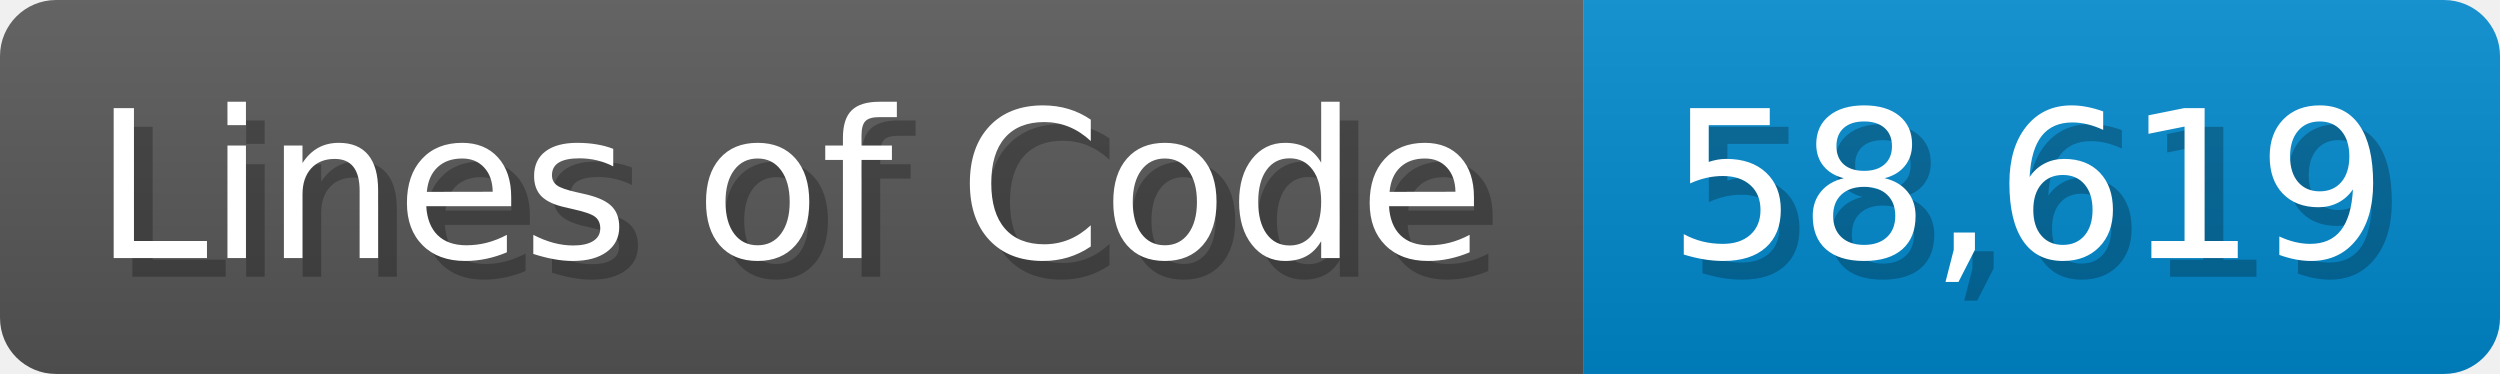
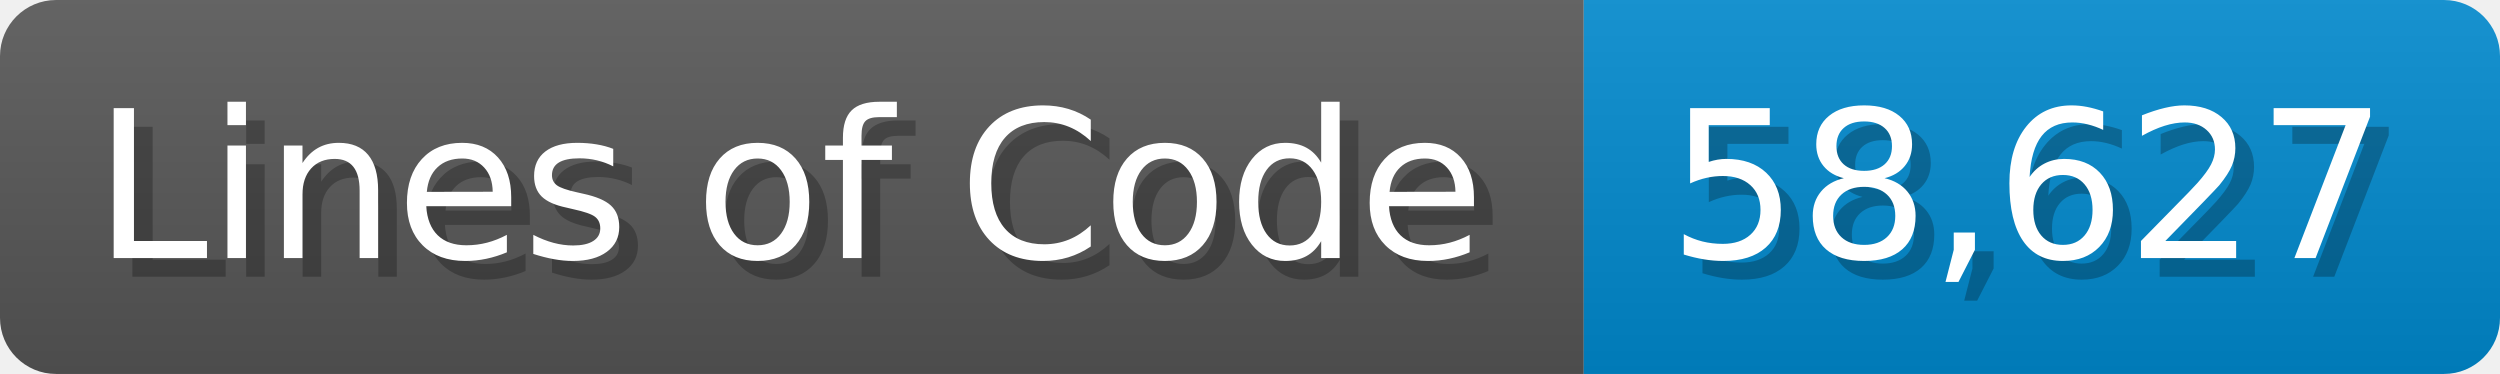
<svg xmlns="http://www.w3.org/2000/svg" width="133.7" height="20" viewBox="0 0 1337 200">
  <linearGradient id="a" x2="0" y2="100%">
    <stop offset="0" stop-opacity=".1" stop-color="#EEE" />
    <stop offset="1" stop-opacity=".1" />
  </linearGradient>
  <mask id="m">
    <rect width="1337" height="200" rx="30" fill="#FFF" />
  </mask>
  <g mask="url(#m)">
    <rect width="847" height="200" fill="#555" />
    <rect width="490" height="200" fill="#08C" x="847" />
    <rect width="1337" height="200" fill="url(#a)" />
  </g>
  <g fill="#fff" text-anchor="start" font-family="Verdana,DejaVu Sans,sans-serif" font-size="110">
    <text x="60" y="148" textLength="747" fill="#000" opacity="0.25">Lines of Code</text>
    <text x="50" y="138" textLength="747">Lines of Code</text>
-     <text x="902" y="148" textLength="390" fill="#000" opacity="0.25">58,619</text>
-     <text x="892" y="138" textLength="390">58,619</text>
+     <text x="902" y="148" textLength="390" fill="#000" opacity="0.25">58,627</text>
+     <text x="892" y="138" textLength="390">58,627</text>
  </g>
</svg>
